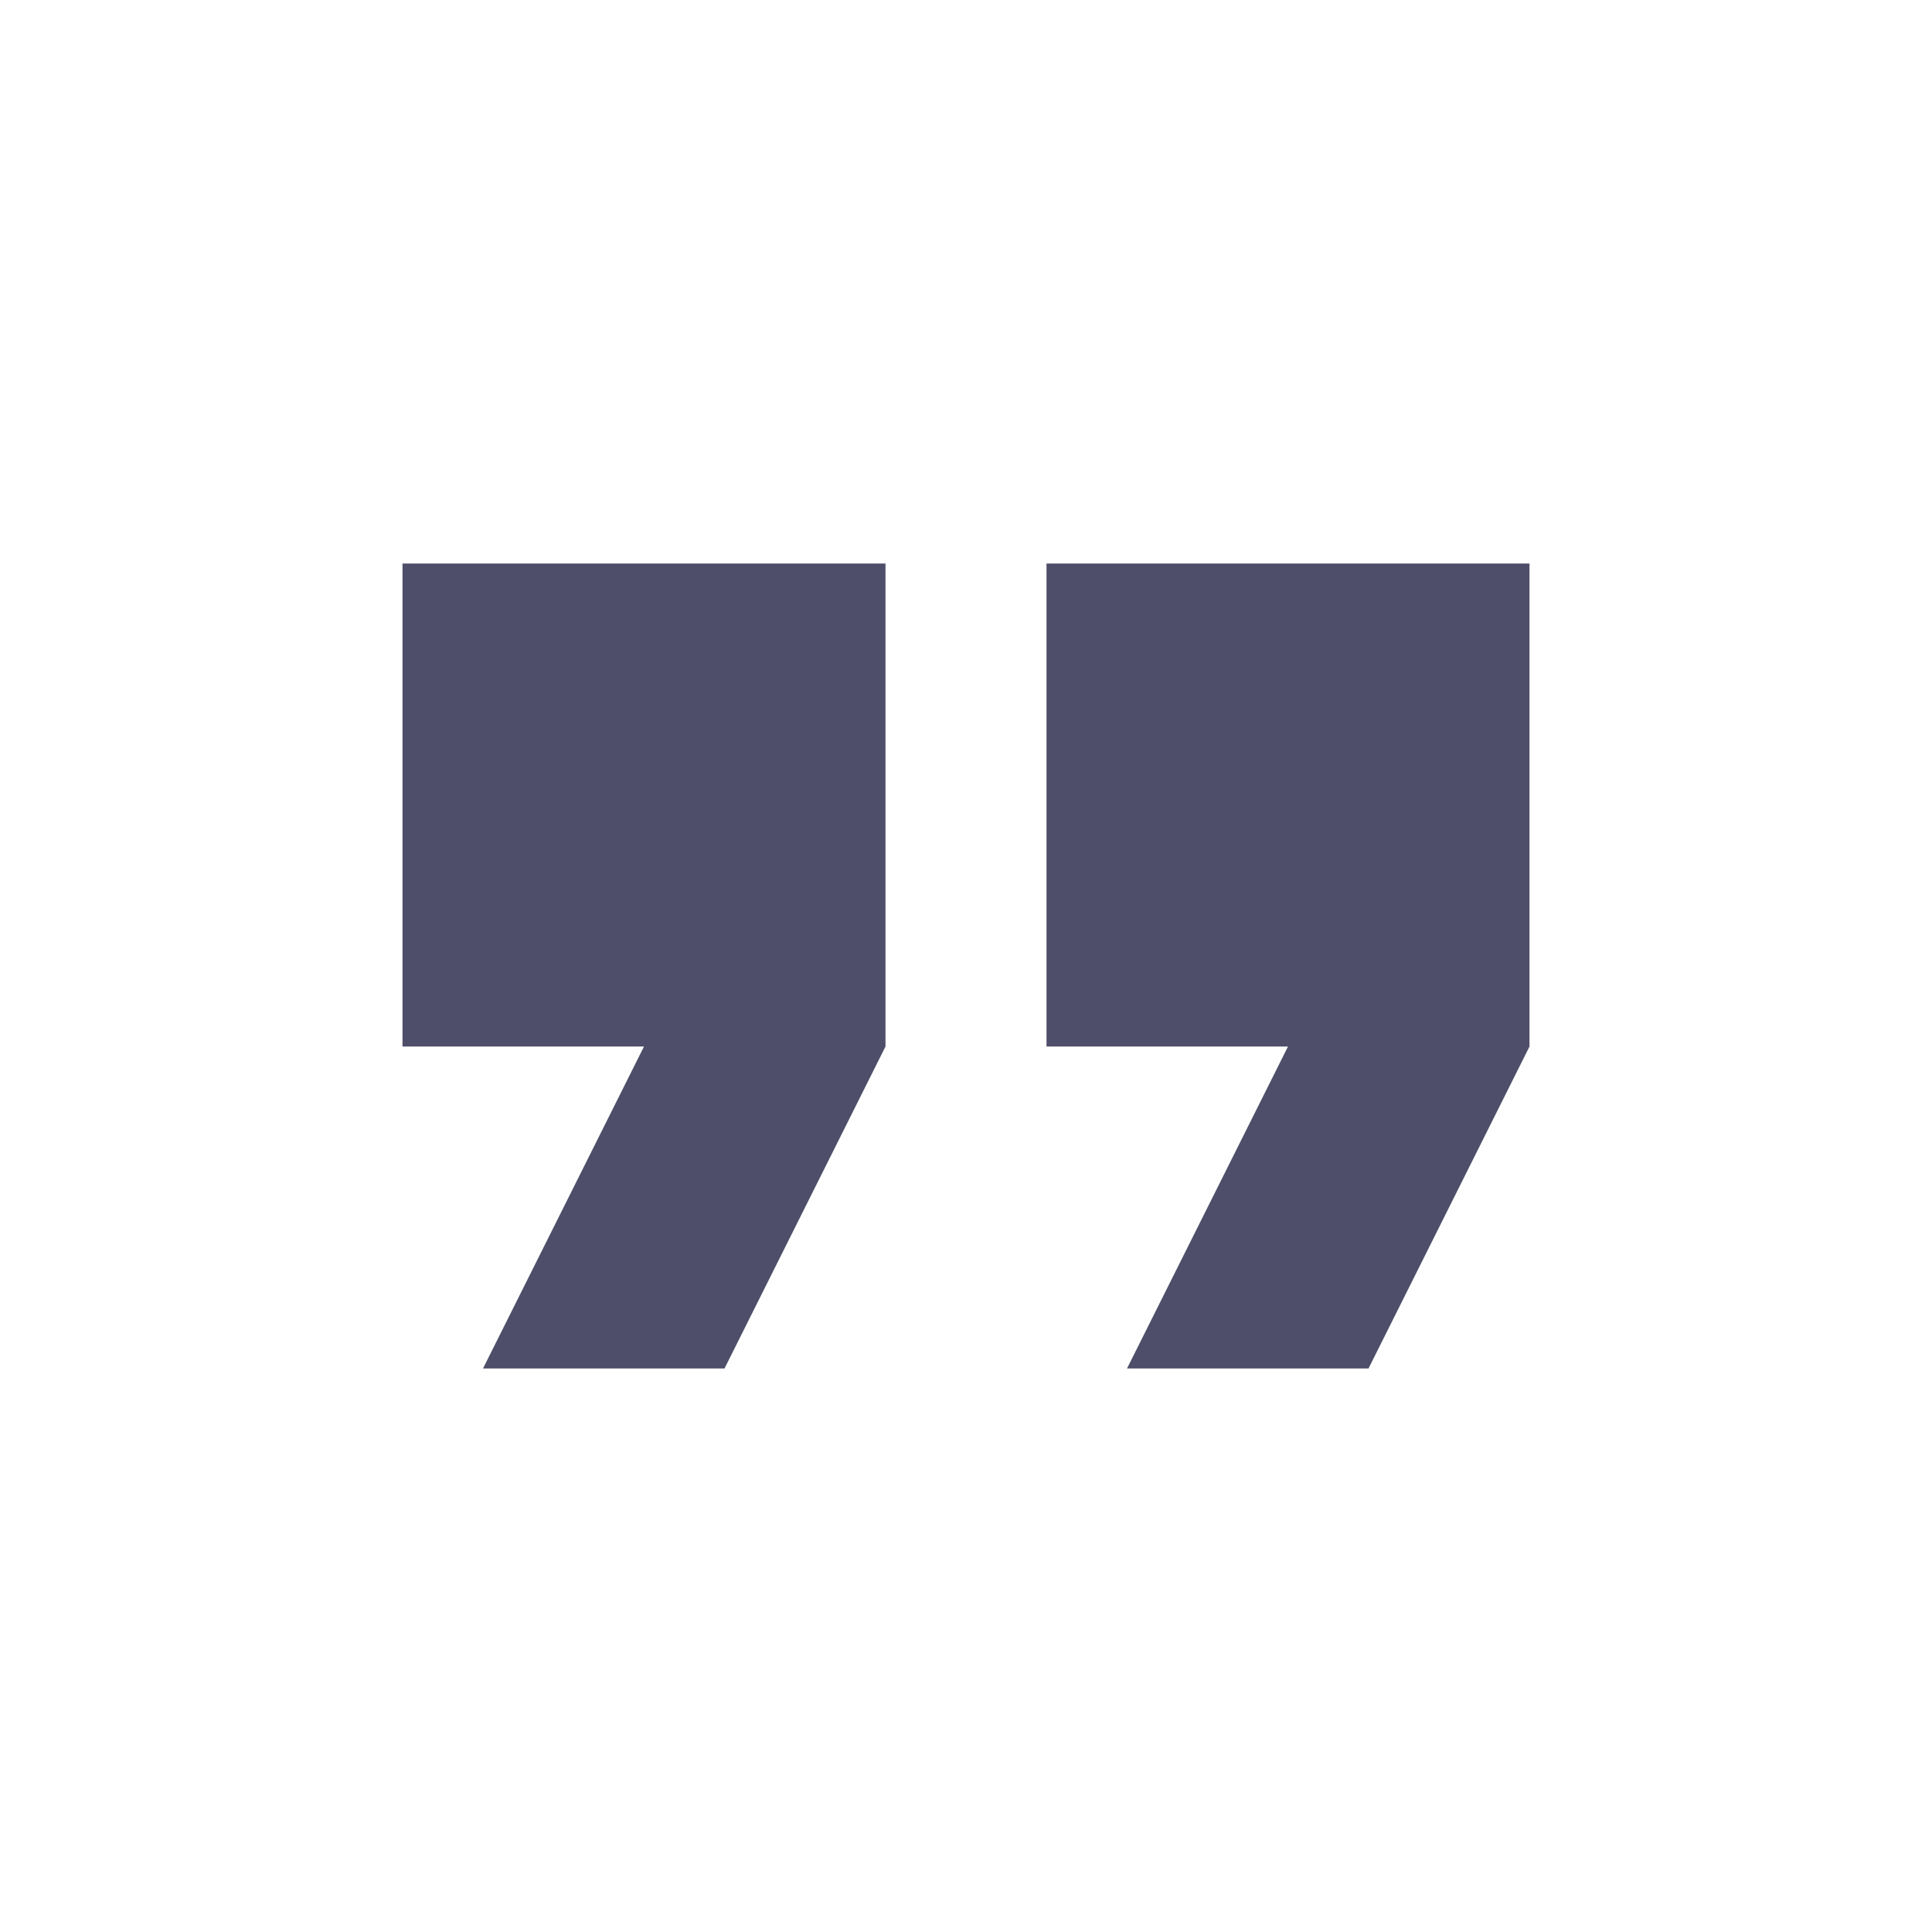
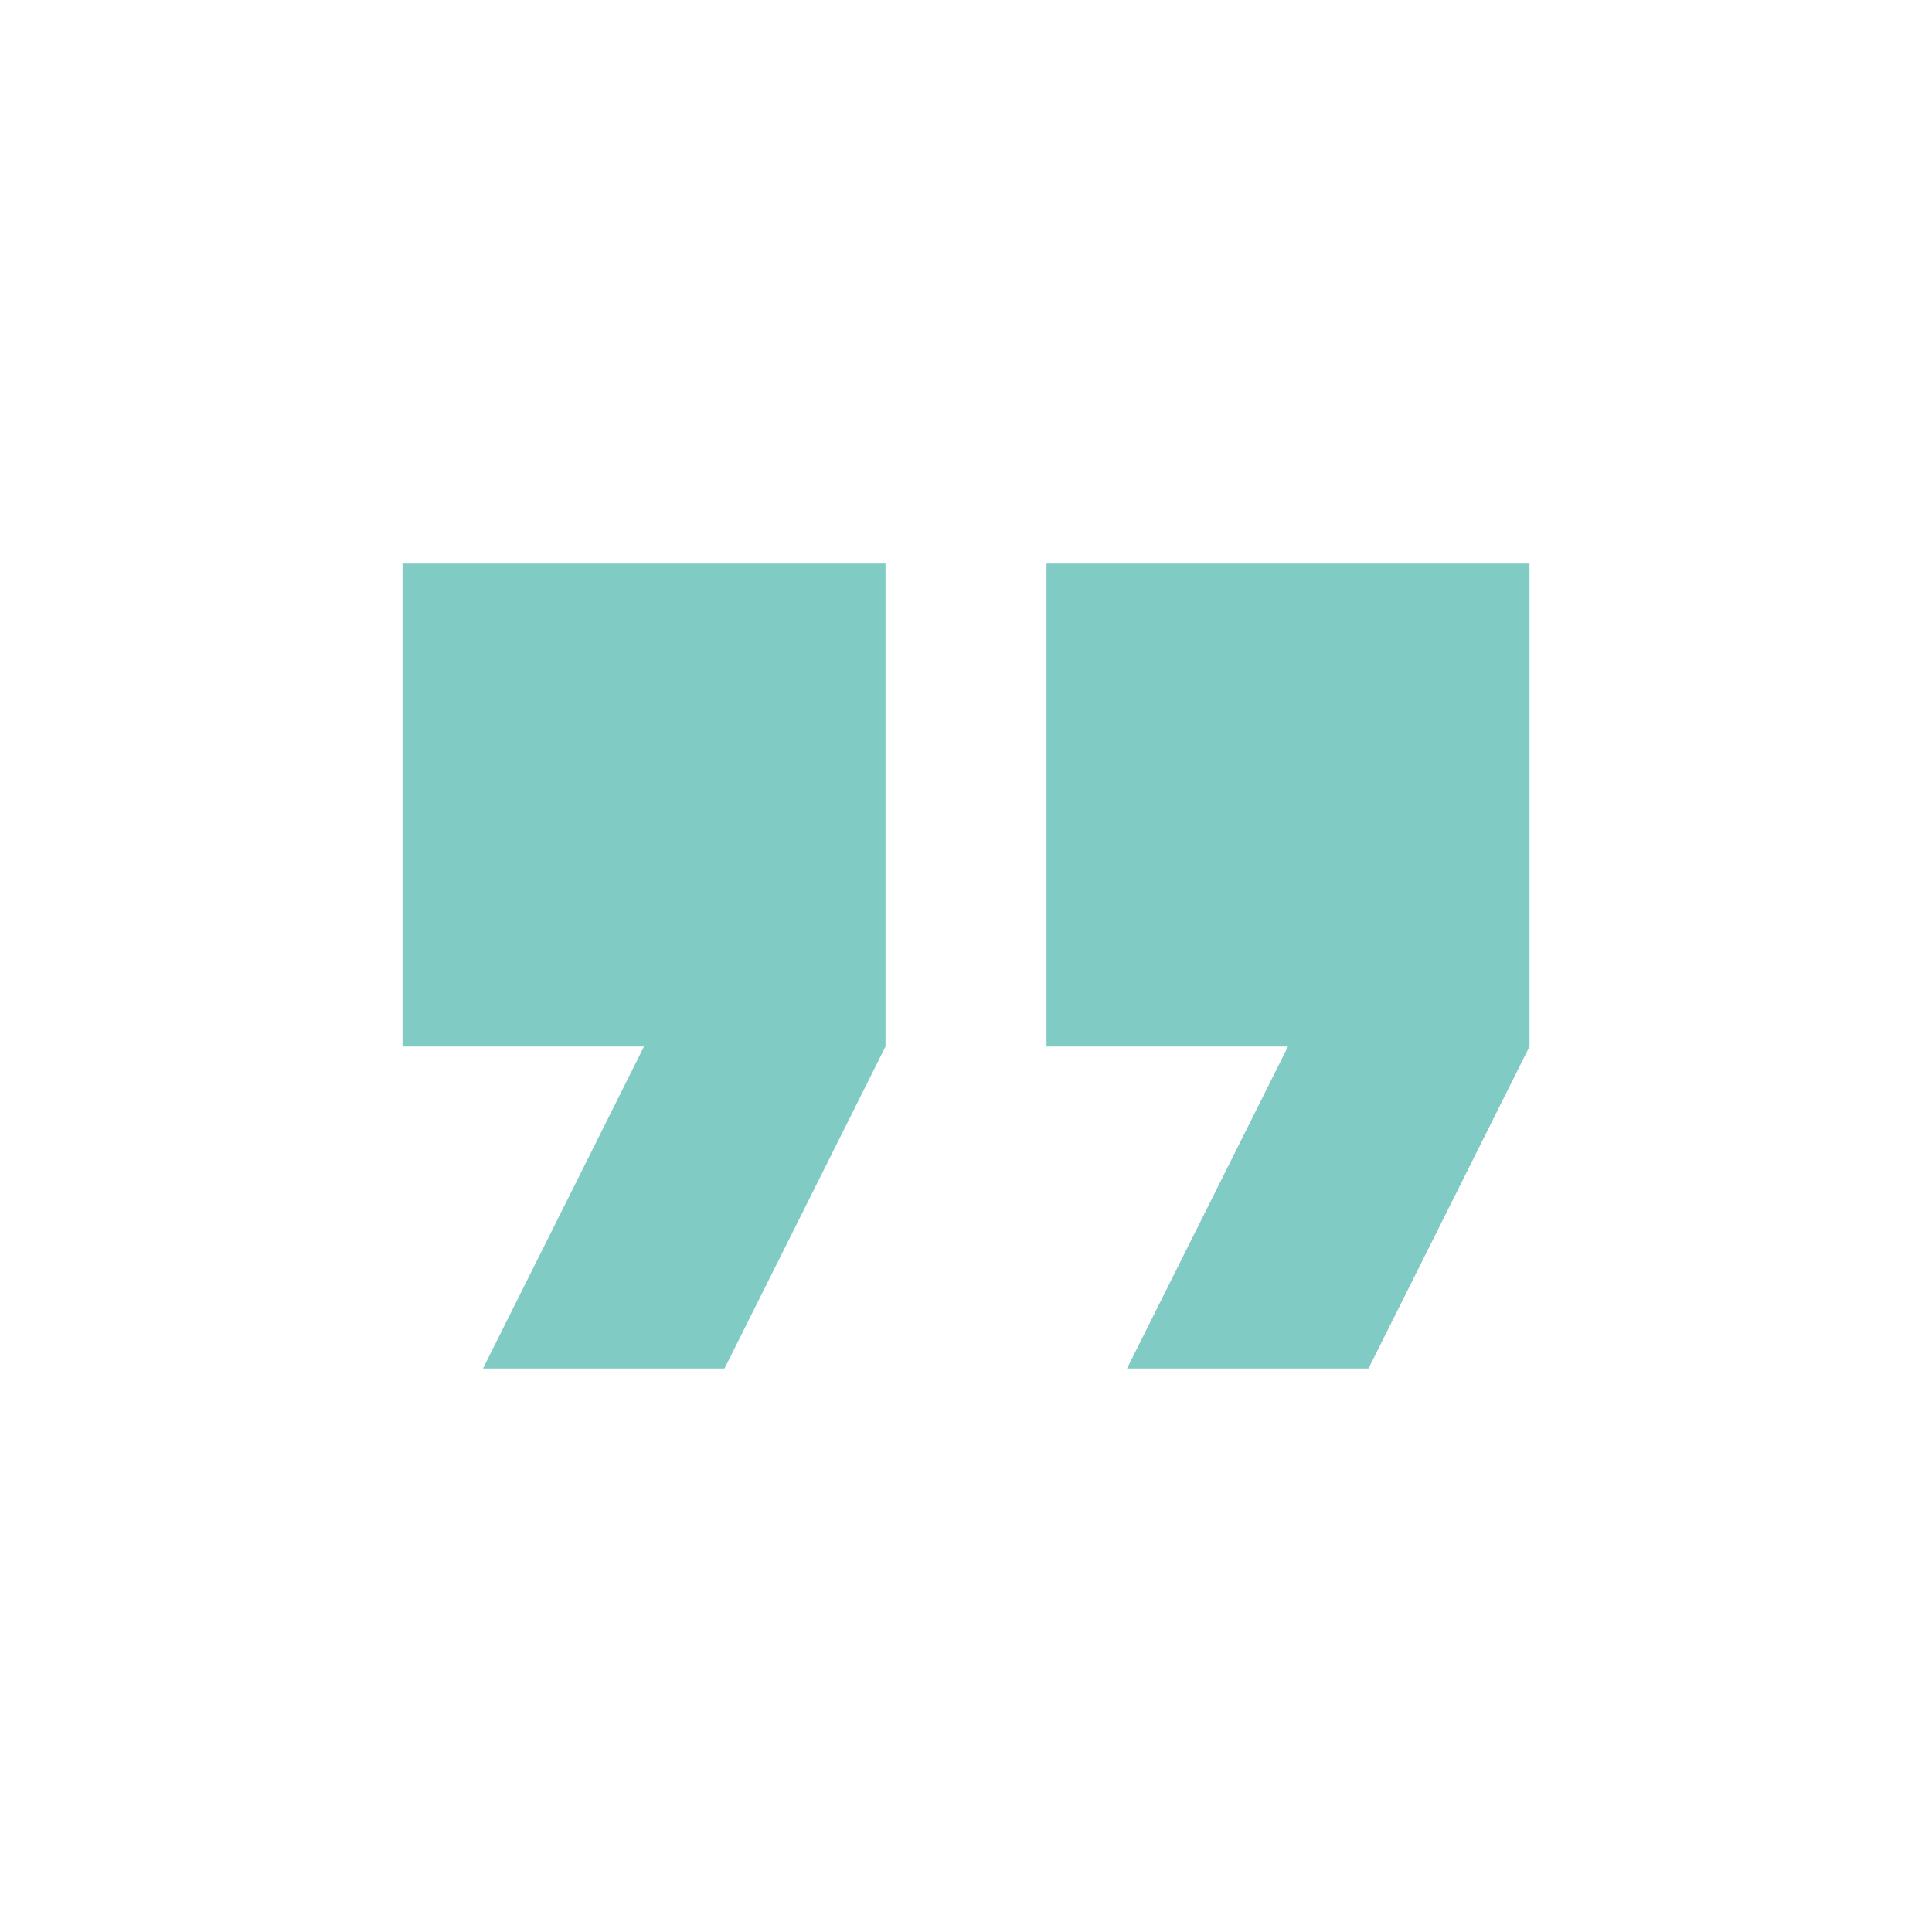
- <svg xmlns="http://www.w3.org/2000/svg" viewBox="0 0 24 24" fill="#4F4E6A">
+ <svg xmlns="http://www.w3.org/2000/svg" viewBox="0 0 24 24" fill="hsl(174, 42%, 65%)">
  <path d="M6 17h3l2-4V7H5v6h3zm8 0h3l2-4V7h-6v6h3z" />
</svg>
